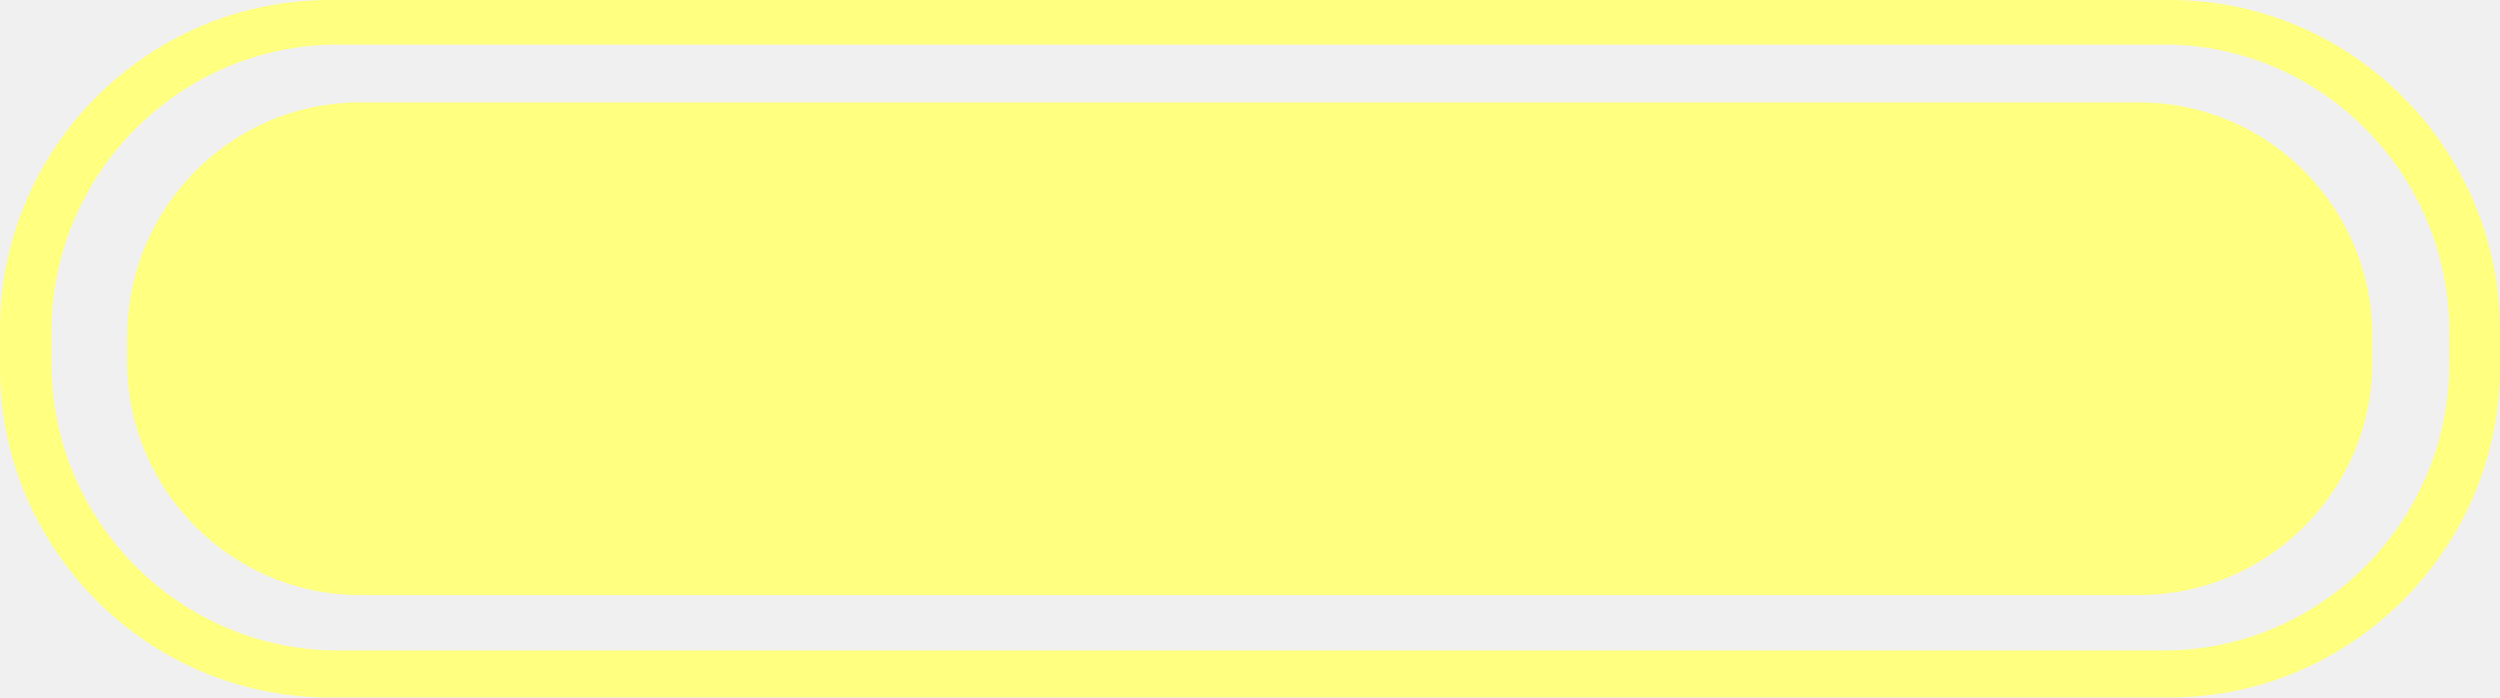
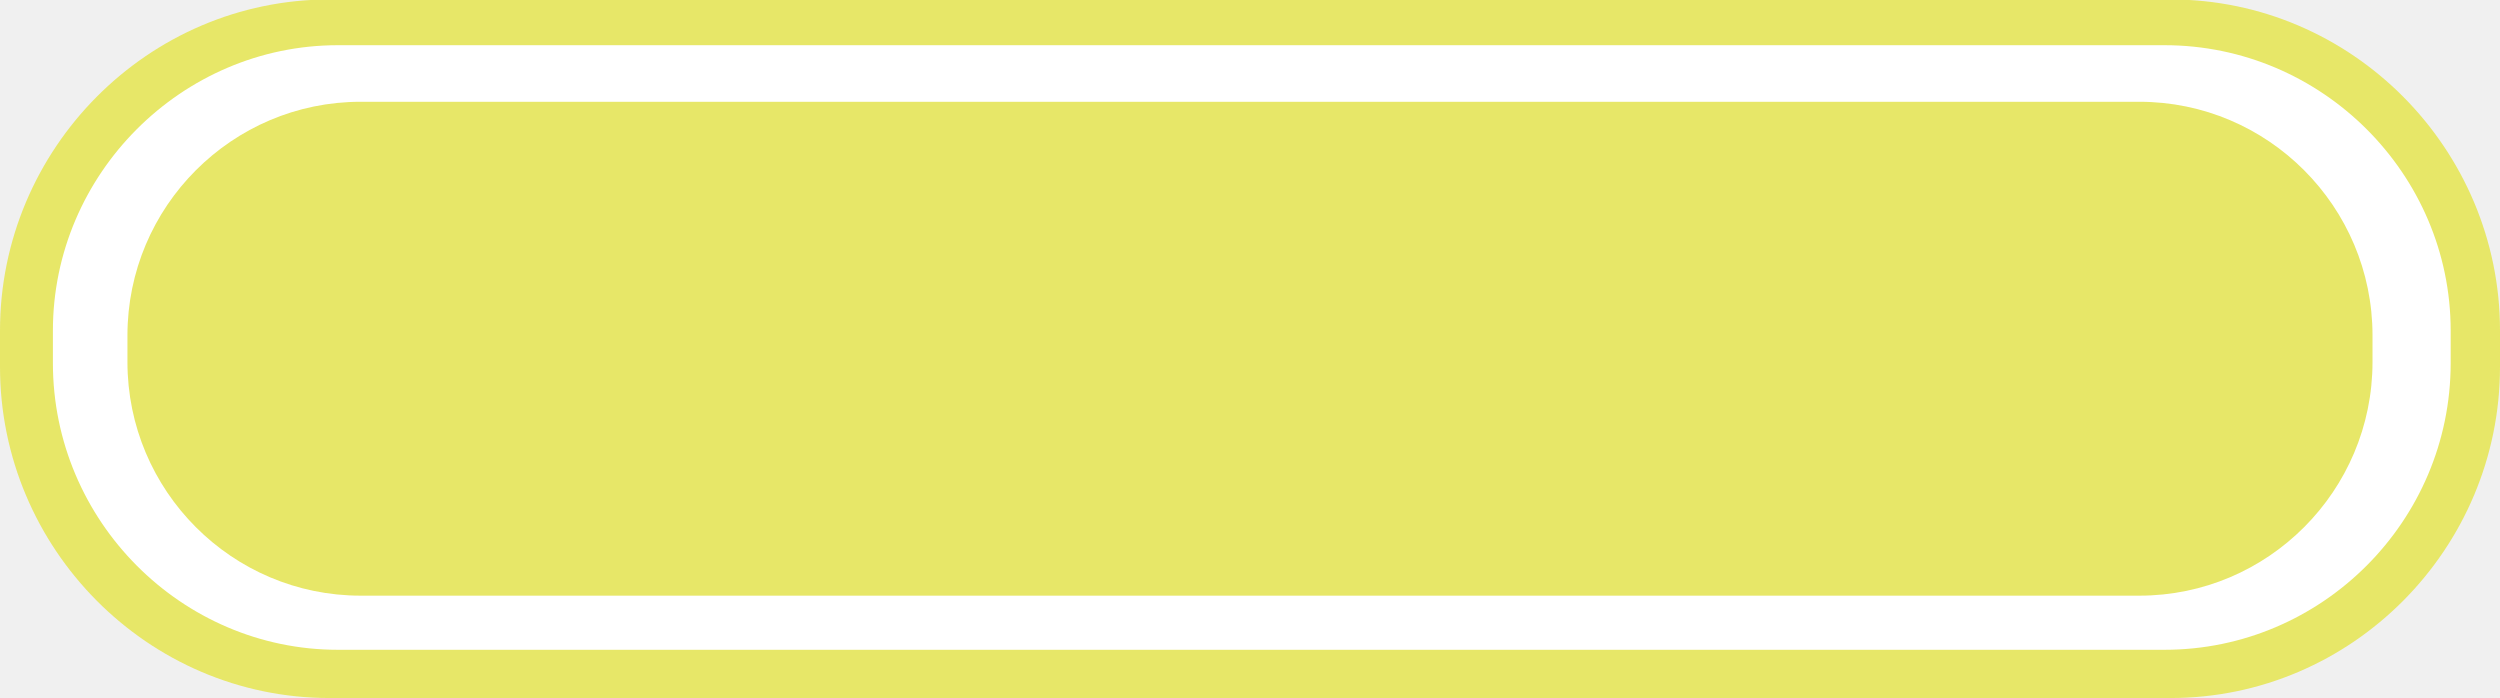
<svg xmlns="http://www.w3.org/2000/svg" version="1.1" id="Слой_1" x="0px" y="0px" width="59.4px" height="16.568px" viewBox="0 0 59.4 16.568" enable-background="new 0 0 59.4 16.568" xml:space="preserve">
-   <path fill="#FFFF80" d="M51.571,0H7.829C3.514,0-0.001,3.519,0,7.841v0.888c0,4.32,3.516,7.841,7.829,7.841h43.742  c4.286,0,7.829-3.521,7.829-7.841V7.841C59.401,3.52,55.858,0,51.571,0z M58.198,8.642c0,3.75-3.062,6.812-6.771,6.812H8.03  c-3.742,0-6.803-3.062-6.803-6.812V7.872C1.228,4.12,4.288,1.059,8.03,1.059h43.396c3.714,0,6.771,3.062,6.771,6.812V8.642z" />
-   <path fill="#FFFF80" d="M8.542,2.433h42.286c3.057,0,5.542,2.488,5.542,5.551v0.632c0,3.032-2.485,5.522-5.542,5.522H8.542  c-3.027,0-5.517-2.49-5.517-5.522V7.984C3.029,4.922,5.514,2.433,8.542,2.433L8.542,2.433z" />
+   <path fill-rule="evenodd" clip-rule="evenodd" fill="#E7E768" d="M7.829-0.013h43.742c4.314,0,7.829,3.549,7.829,7.869v0.859  c0,4.321-3.515,7.87-7.829,7.87H7.829C3.514,16.585,0,13.036,0,8.715V7.856C0,3.535,3.514-0.013,7.829-0.013L7.829-0.013z" />
+   <path fill-rule="evenodd" clip-rule="evenodd" fill="#FFFFFF" d="M8.028,1.074h43.4c3.743,0,6.8,3.062,6.8,6.781v0.773  c0,3.749-3.057,6.811-6.8,6.811h-43.4c-3.714,0-6.771-3.062-6.771-6.811V7.856C1.257,4.137,4.314,1.074,8.028,1.074L8.028,1.074z" />
+   <path fill-rule="evenodd" clip-rule="evenodd" fill="#E7E768" d="M8.571,2.418h42.258c3.057,0,5.542,2.49,5.542,5.553V8.6  c0,3.063-2.485,5.553-5.542,5.553H8.571c-3.057,0-5.543-2.49-5.543-5.553V7.971C3.028,4.908,5.514,2.418,8.571,2.418L8.571,2.418z" />
</svg>
